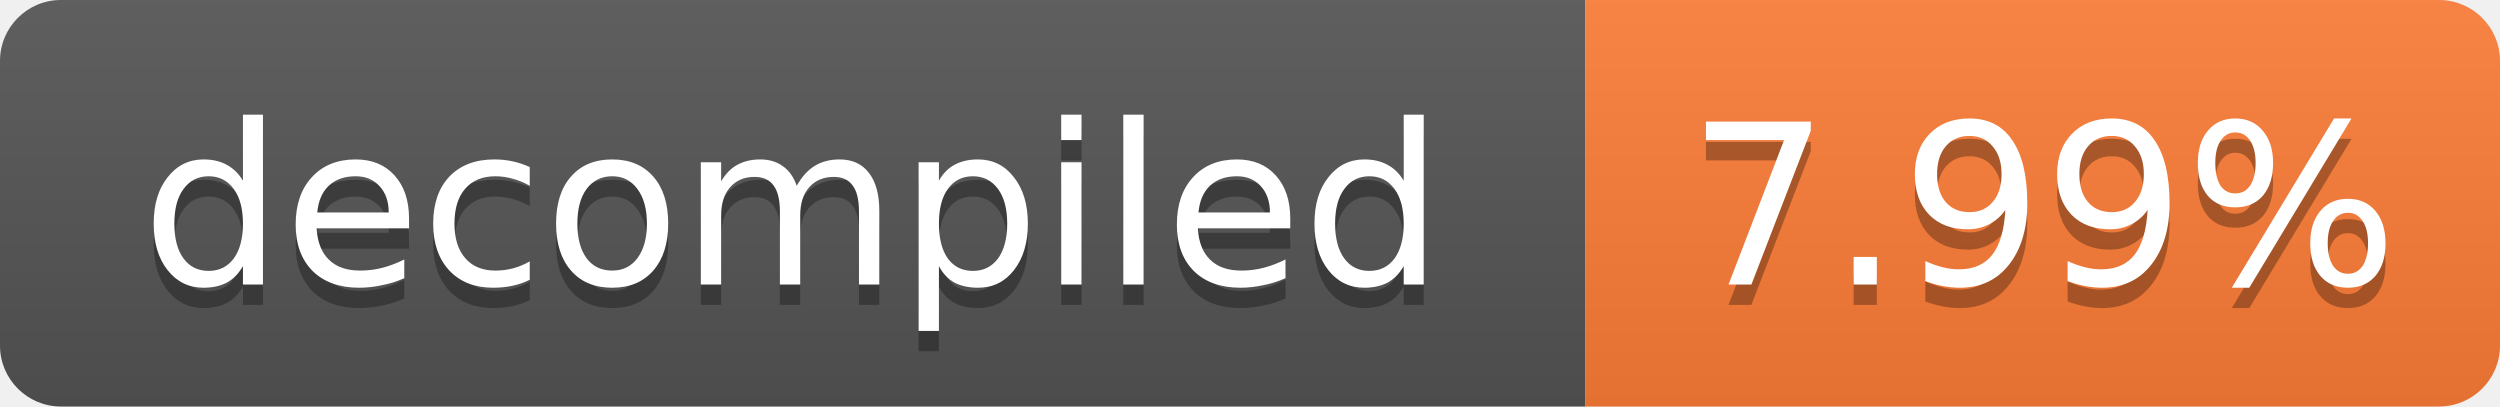
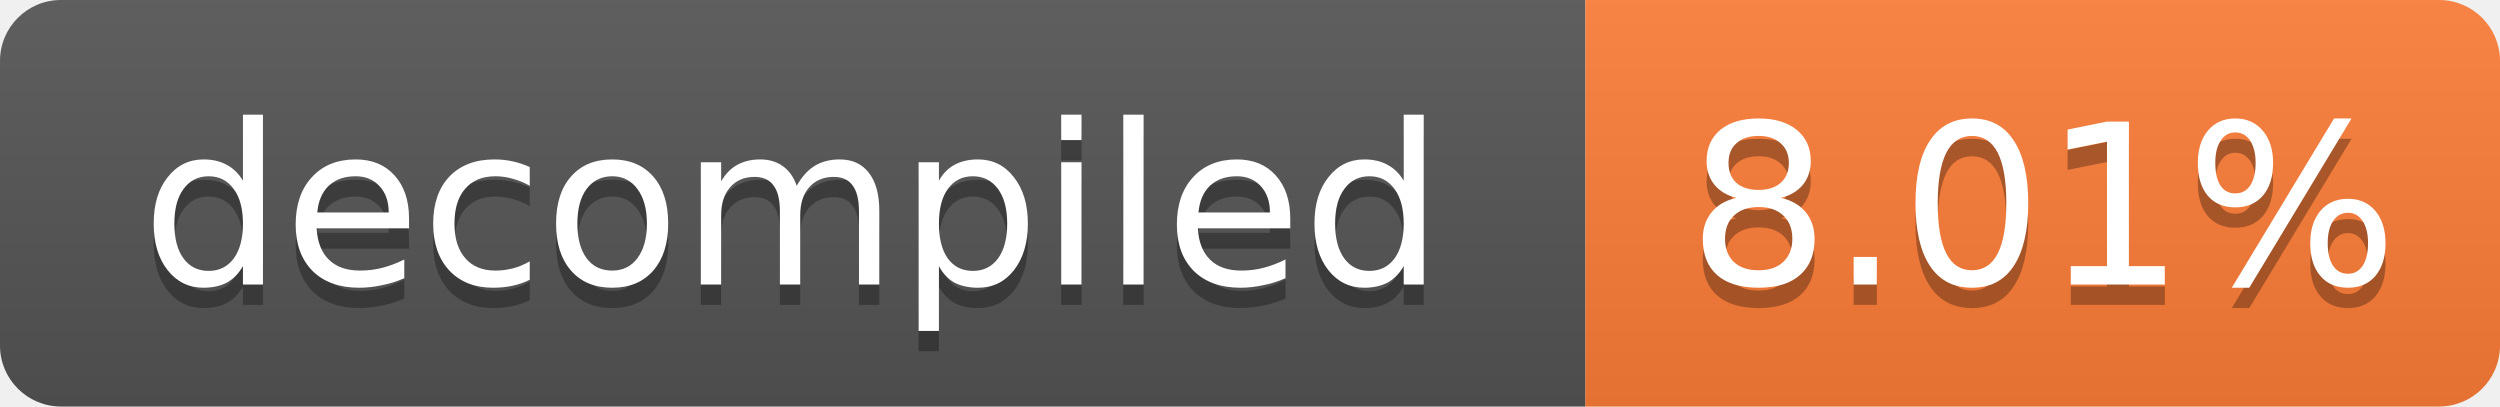
- <svg xmlns="http://www.w3.org/2000/svg" width="123" height="20" role="img" aria-label="decompiled: 7.99%">
+ <svg xmlns="http://www.w3.org/2000/svg" width="123" height="20" role="img" aria-label="decompiled: 8.01%">
  <linearGradient id="s" x2="0" y2="100%">
    <stop offset="0" stop-color="#bbb" stop-opacity=".1" />
    <stop offset="1" stop-opacity=".1" />
  </linearGradient>
  <clipPath id="r">
    <rect width="123" height="20" rx="3" fill="#fff" />
  </clipPath>
  <g clip-path="url(#r)">
    <rect width="78" height="20" fill="#555" />
    <rect x="78" width="45" height="20" fill="#fe7d37" />
    <rect width="123" height="20" fill="url(#s)" />
  </g>
  <g fill="#fff" text-anchor="middle" font-family="Verdana,Geneva,DejaVu Sans,sans-serif" font-size="11">
    <text x="39.0" y="15" fill="#010101" fill-opacity=".3">decompiled</text>
    <text x="39.0" y="14">decompiled</text>
-     <text x="100.5" y="15" fill="#010101" fill-opacity=".3">7.99%</text>
-     <text x="100.5" y="14">7.99%</text>
+     <text x="100.5" y="15" fill="#010101" fill-opacity=".3">8.01%</text>
+     <text x="100.5" y="14">8.01%</text>
  </g>
</svg>
